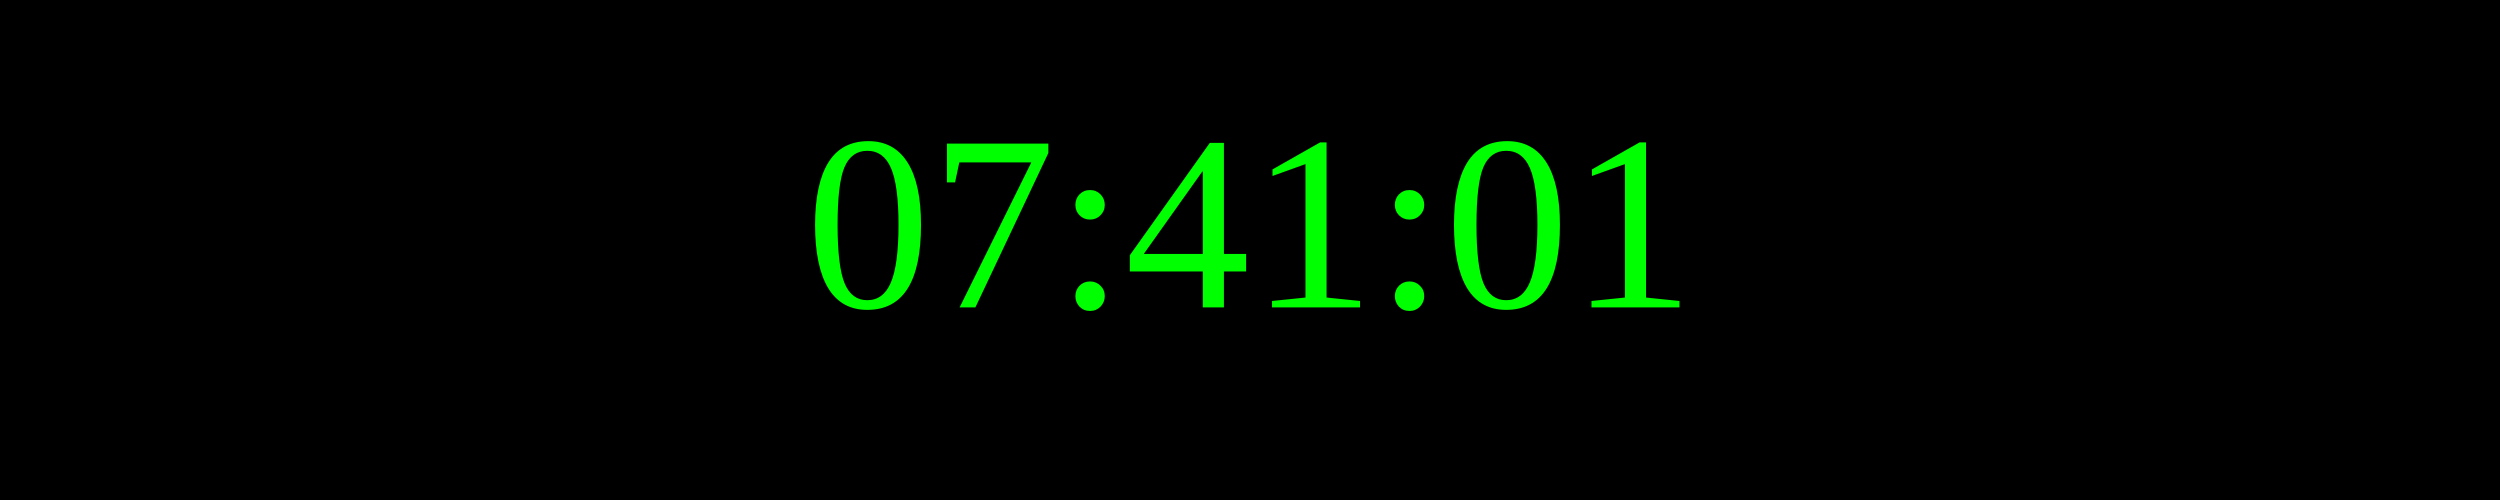
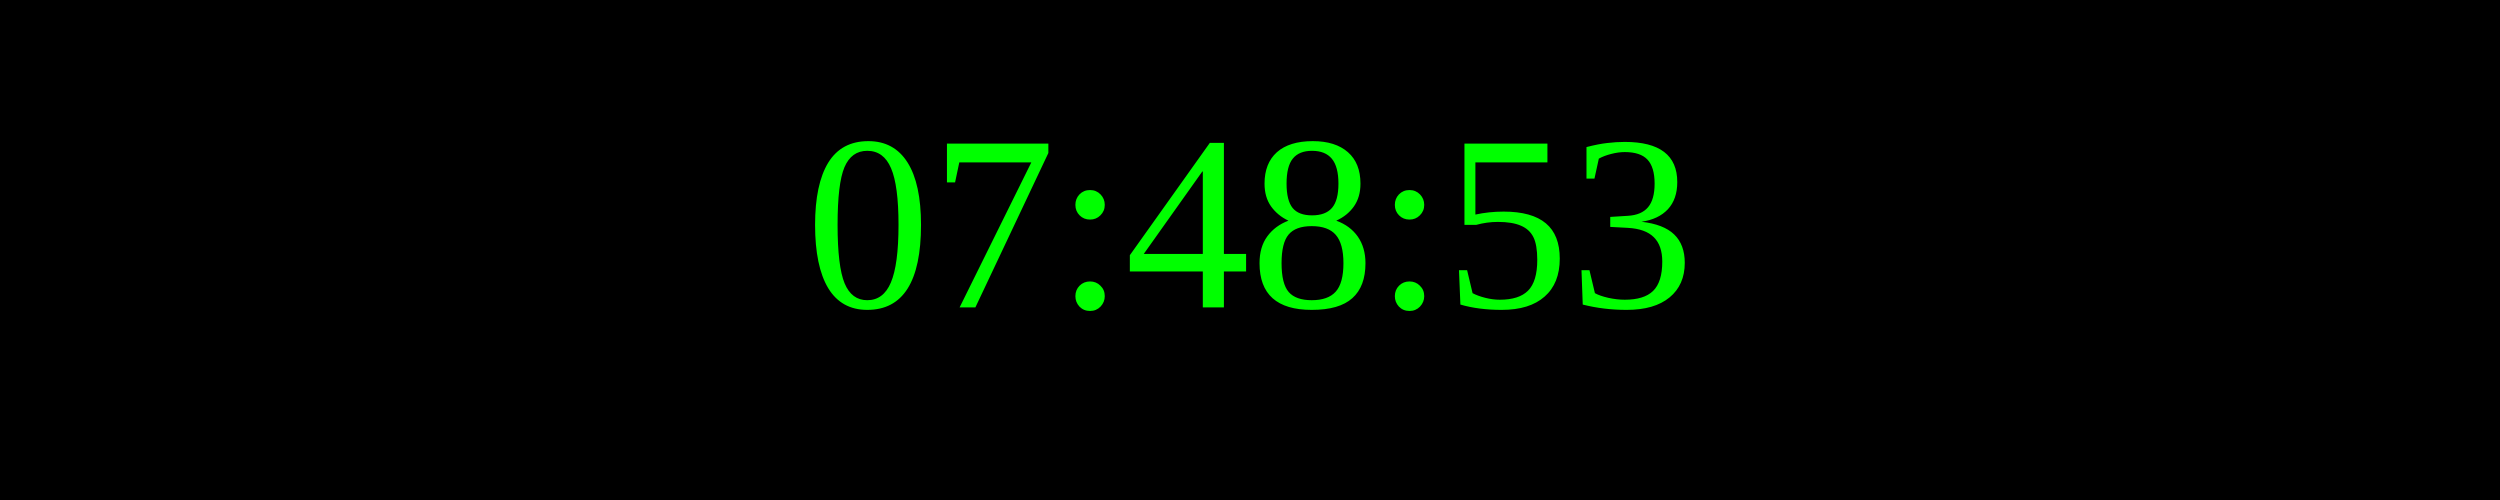
<svg xmlns="http://www.w3.org/2000/svg" width="250" height="50">
  <rect width="100%" height="100%" fill="black" />
  <text x="50%" y="50%" font-size="25" fill="lime" text-anchor="middle" dominant-baseline="middle">
- 07:41:01
+ 07:48:53
</text>
</svg>
